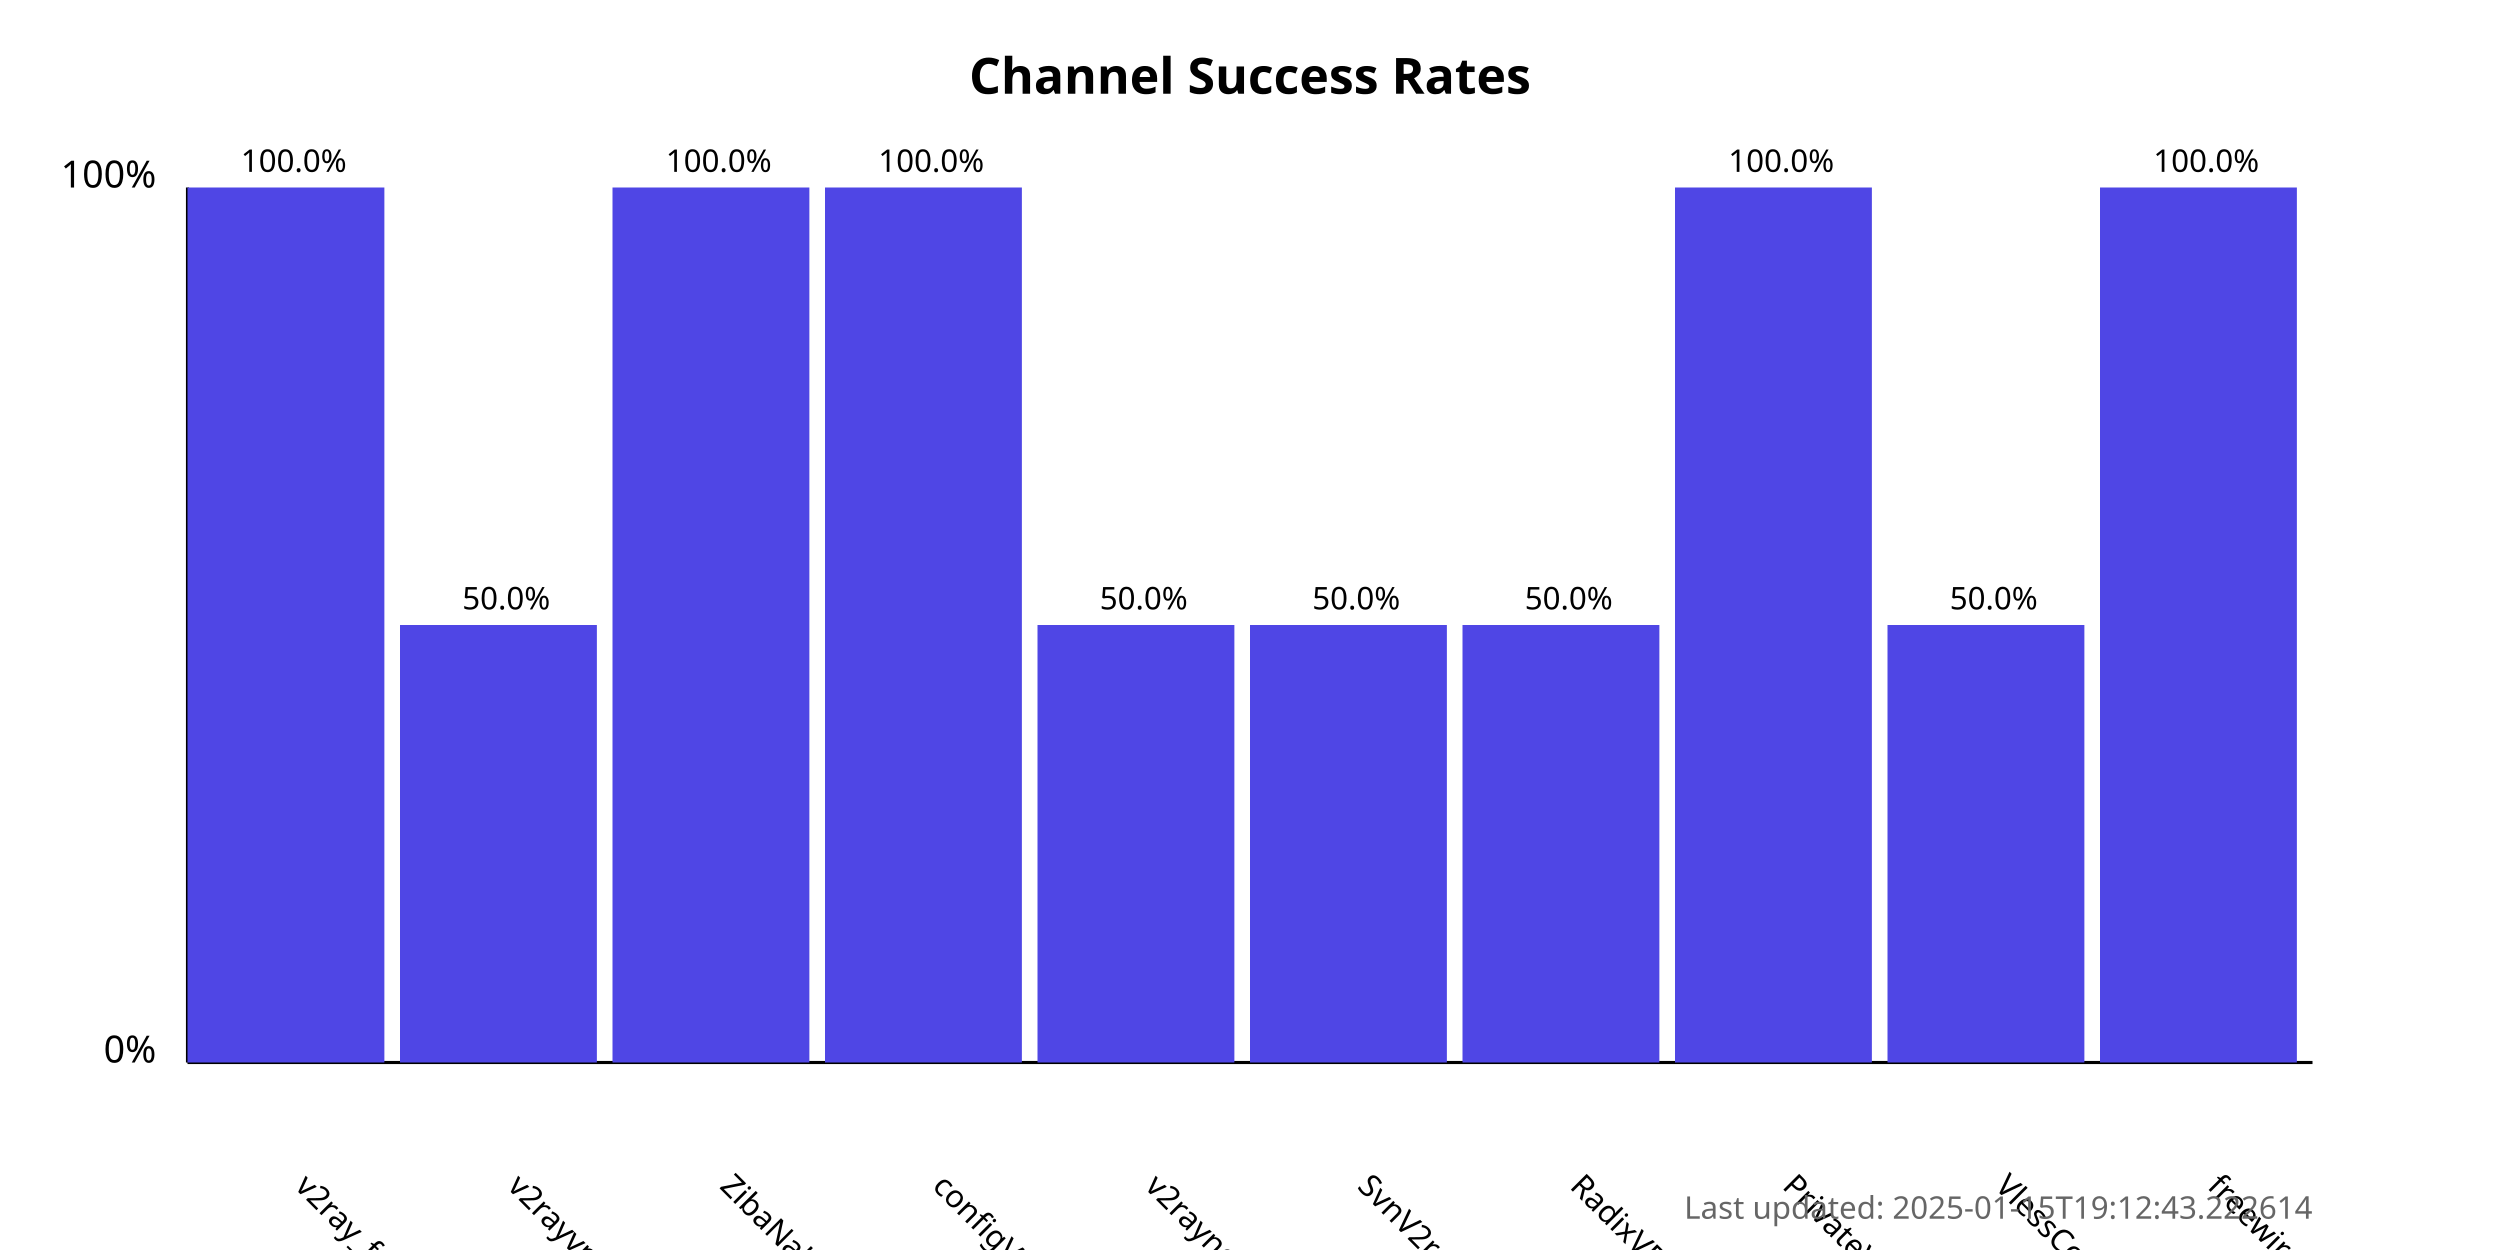
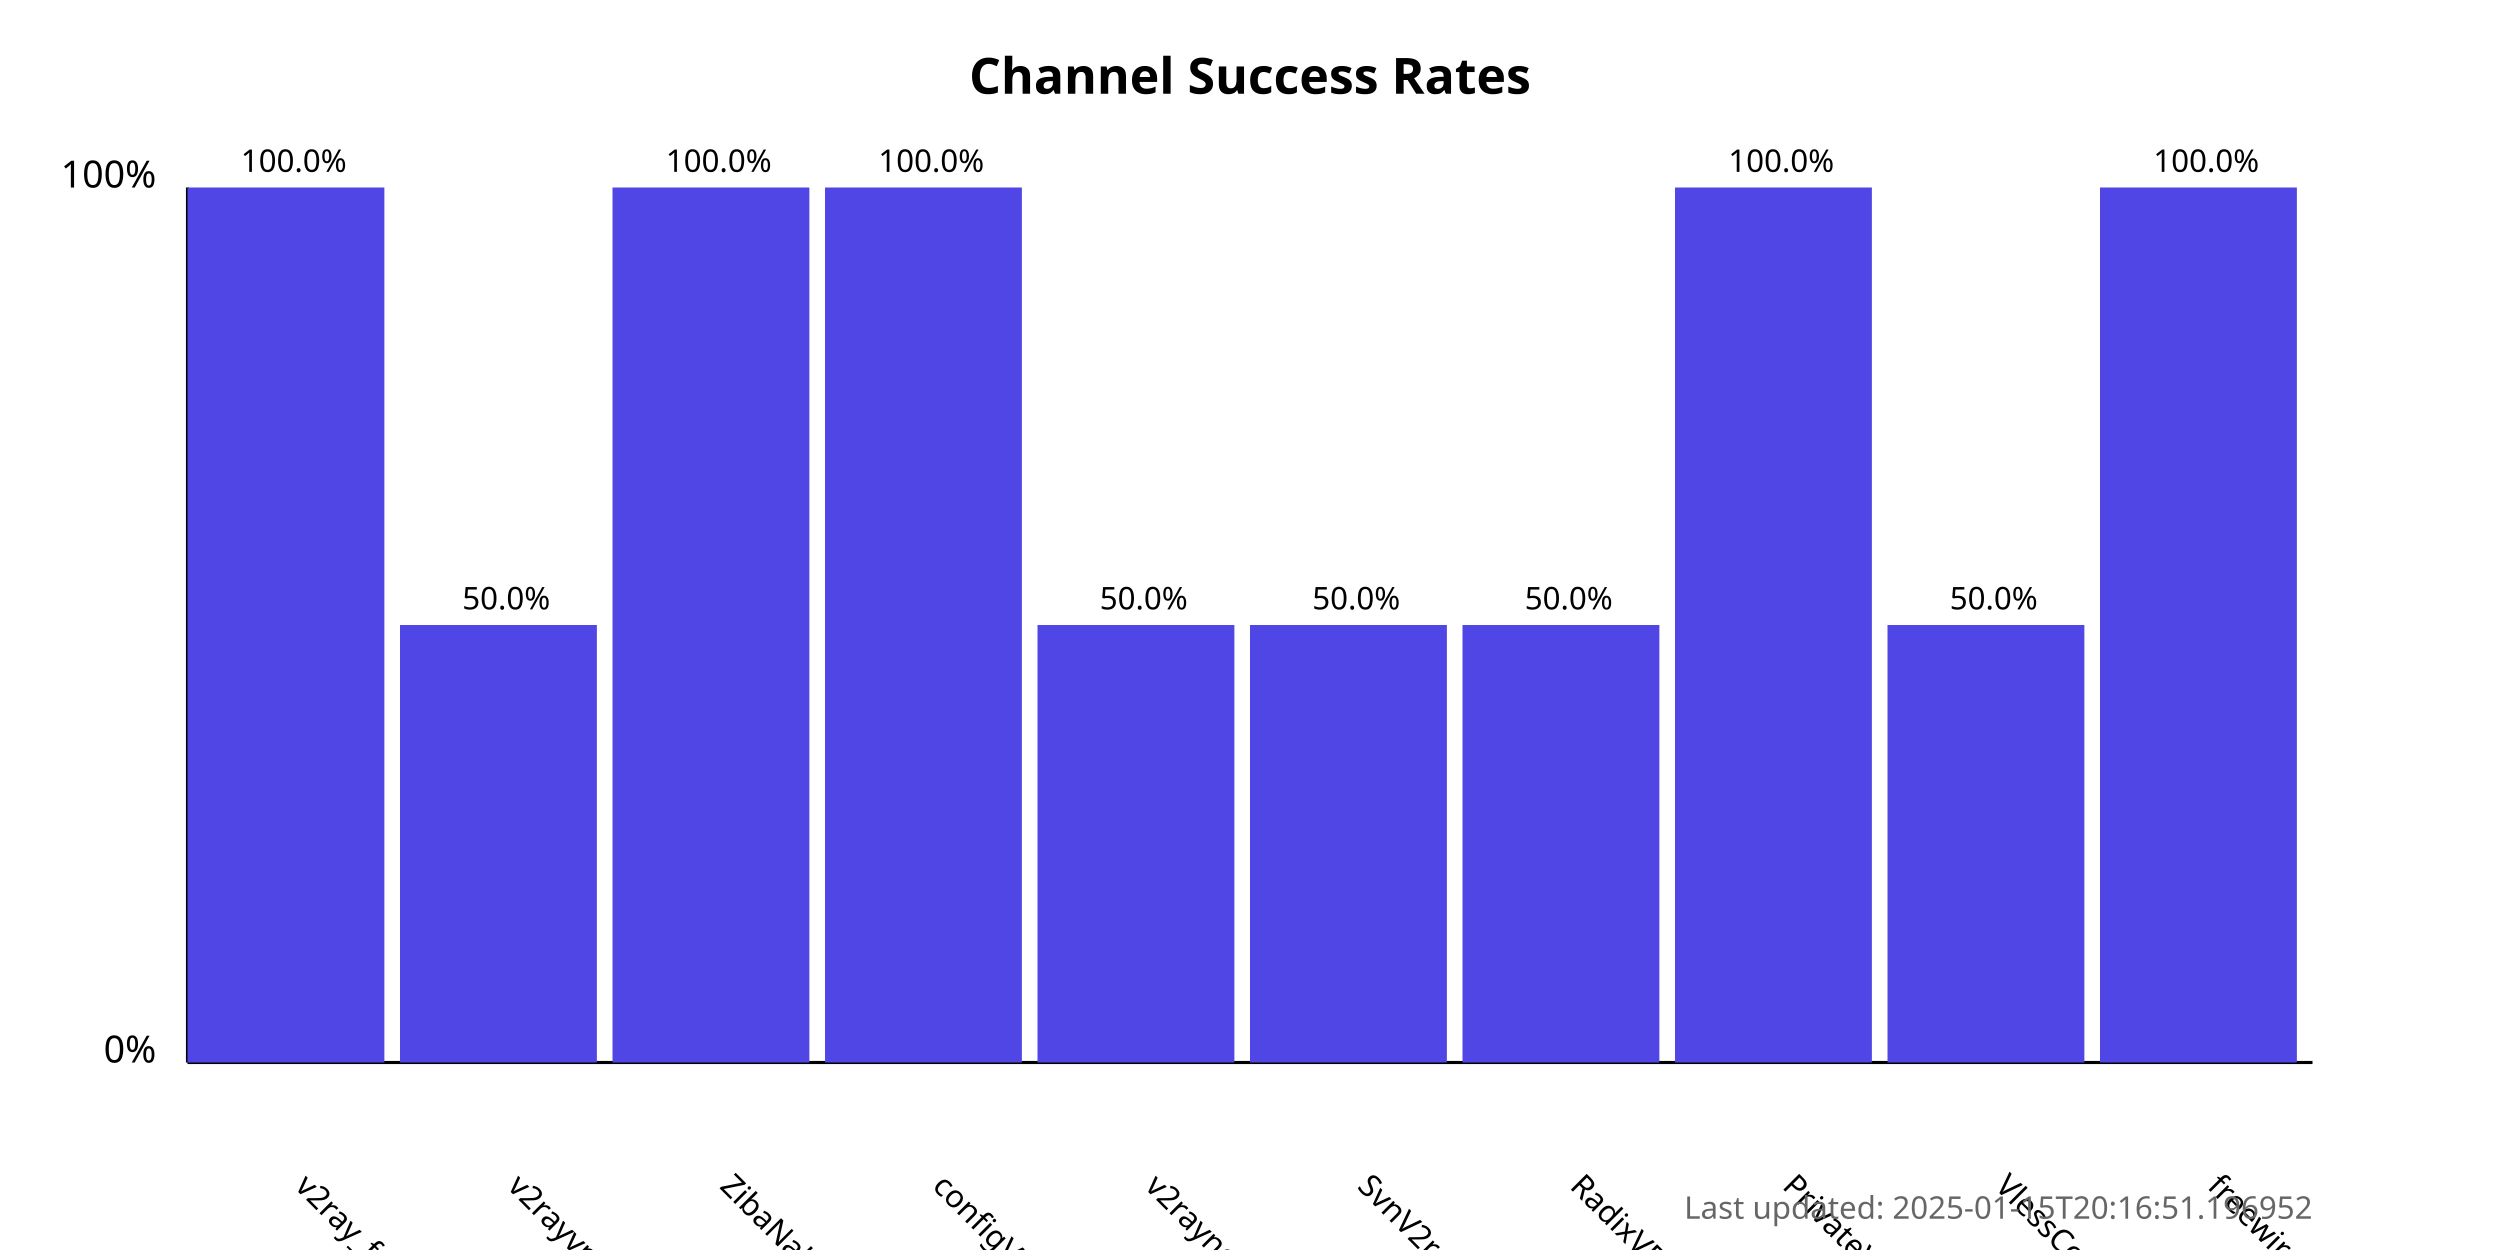
<svg xmlns="http://www.w3.org/2000/svg" width="800" height="400">
  <style>
            .chart-title { font: bold 16px sans-serif; }
            .axis-label { font: 12px sans-serif; }
            .tick-label { font: 10px sans-serif; }
            .bar { fill: #4f46e5; }
            .bar:hover { fill: #6366f1; }
            .timestamp { font: 10px sans-serif; fill: #666; }
        </style>
  <text x="400.0" y="30" text-anchor="middle" class="chart-title">
            Channel Success Rates
        </text>
  <line x1="60" y1="340" x2="60" y2="60" stroke="black" stroke-width="1" />
  <line x1="60" y1="340" x2="740" y2="340" stroke="black" stroke-width="1" />
  <text x="50" y="340" text-anchor="end" class="axis-label">0%</text>
  <text x="50" y="60" text-anchor="end" class="axis-label">100%</text>
  <g>
    <rect x="60" y="60.0" width="63.0" height="280.0" class="bar" />
    <text x="94.0" y="380" transform="rotate(45, 94.0, 380)" text-anchor="start" class="tick-label">
                v2ray_free_conf
            </text>
    <text x="94.0" y="55.0" text-anchor="middle" class="tick-label">
                100.0%
            </text>
  </g>
  <g>
    <rect x="128.0" y="200.0" width="63.0" height="140.0" class="bar" />
    <text x="162.0" y="380" transform="rotate(45, 162.0, 380)" text-anchor="start" class="tick-label">
                v2rayvpno
            </text>
    <text x="162.0" y="195.0" text-anchor="middle" class="tick-label">
                50.0%
            </text>
  </g>
  <g>
    <rect x="196.0" y="60.0" width="63.0" height="280.0" class="bar" />
    <text x="230.0" y="380" transform="rotate(45, 230.0, 380)" text-anchor="start" class="tick-label">
                ZibaNabz
            </text>
    <text x="230.0" y="55.0" text-anchor="middle" class="tick-label">
                100.0%
            </text>
  </g>
  <g>
    <rect x="264.0" y="60.0" width="63.0" height="280.0" class="bar" />
    <text x="298.0" y="380" transform="rotate(45, 298.0, 380)" text-anchor="start" class="tick-label">
                configV2rayForFree
            </text>
    <text x="298.0" y="55.0" text-anchor="middle" class="tick-label">
                100.0%
            </text>
  </g>
  <g>
    <rect x="332.0" y="200.0" width="63.0" height="140.0" class="bar" />
    <text x="366.0" y="380" transform="rotate(45, 366.0, 380)" text-anchor="start" class="tick-label">
                v2rayngvpn
            </text>
    <text x="366.0" y="195.0" text-anchor="middle" class="tick-label">
                50.0%
            </text>
  </g>
  <g>
    <rect x="400.0" y="200.0" width="63.0" height="140.0" class="bar" />
    <text x="434.0" y="380" transform="rotate(45, 434.0, 380)" text-anchor="start" class="tick-label">
                SvnV2ray
            </text>
    <text x="434.0" y="195.0" text-anchor="middle" class="tick-label">
                50.0%
            </text>
  </g>
  <g>
    <rect x="468.0" y="200.0" width="63.0" height="140.0" class="bar" />
    <text x="502.0" y="380" transform="rotate(45, 502.0, 380)" text-anchor="start" class="tick-label">
                RadixVPN
            </text>
    <text x="502.0" y="195.0" text-anchor="middle" class="tick-label">
                50.0%
            </text>
  </g>
  <g>
    <rect x="536.0" y="60.0" width="63.0" height="280.0" class="bar" />
    <text x="570.0" y="380" transform="rotate(45, 570.0, 380)" text-anchor="start" class="tick-label">
                PrivateVPNs
            </text>
    <text x="570.0" y="55.0" text-anchor="middle" class="tick-label">
                100.0%
            </text>
  </g>
  <g>
    <rect x="604.0" y="200.0" width="63.0" height="140.0" class="bar" />
    <text x="638.0" y="380" transform="rotate(45, 638.0, 380)" text-anchor="start" class="tick-label">
                VlessConfig
            </text>
    <text x="638.0" y="195.0" text-anchor="middle" class="tick-label">
                50.0%
            </text>
  </g>
  <g>
    <rect x="672.0" y="60.0" width="63.0" height="280.0" class="bar" />
    <text x="706.0" y="380" transform="rotate(45, 706.0, 380)" text-anchor="start" class="tick-label">
                freewireguard
            </text>
    <text x="706.0" y="55.0" text-anchor="middle" class="tick-label">
                100.0%
            </text>
  </g>
  <text x="740" y="390" text-anchor="end" class="timestamp">
-             Last updated: 2025-01-15T19:12:43.222614
+             Last updated: 2025-01-15T20:16:51.196952
        </text>
</svg>
